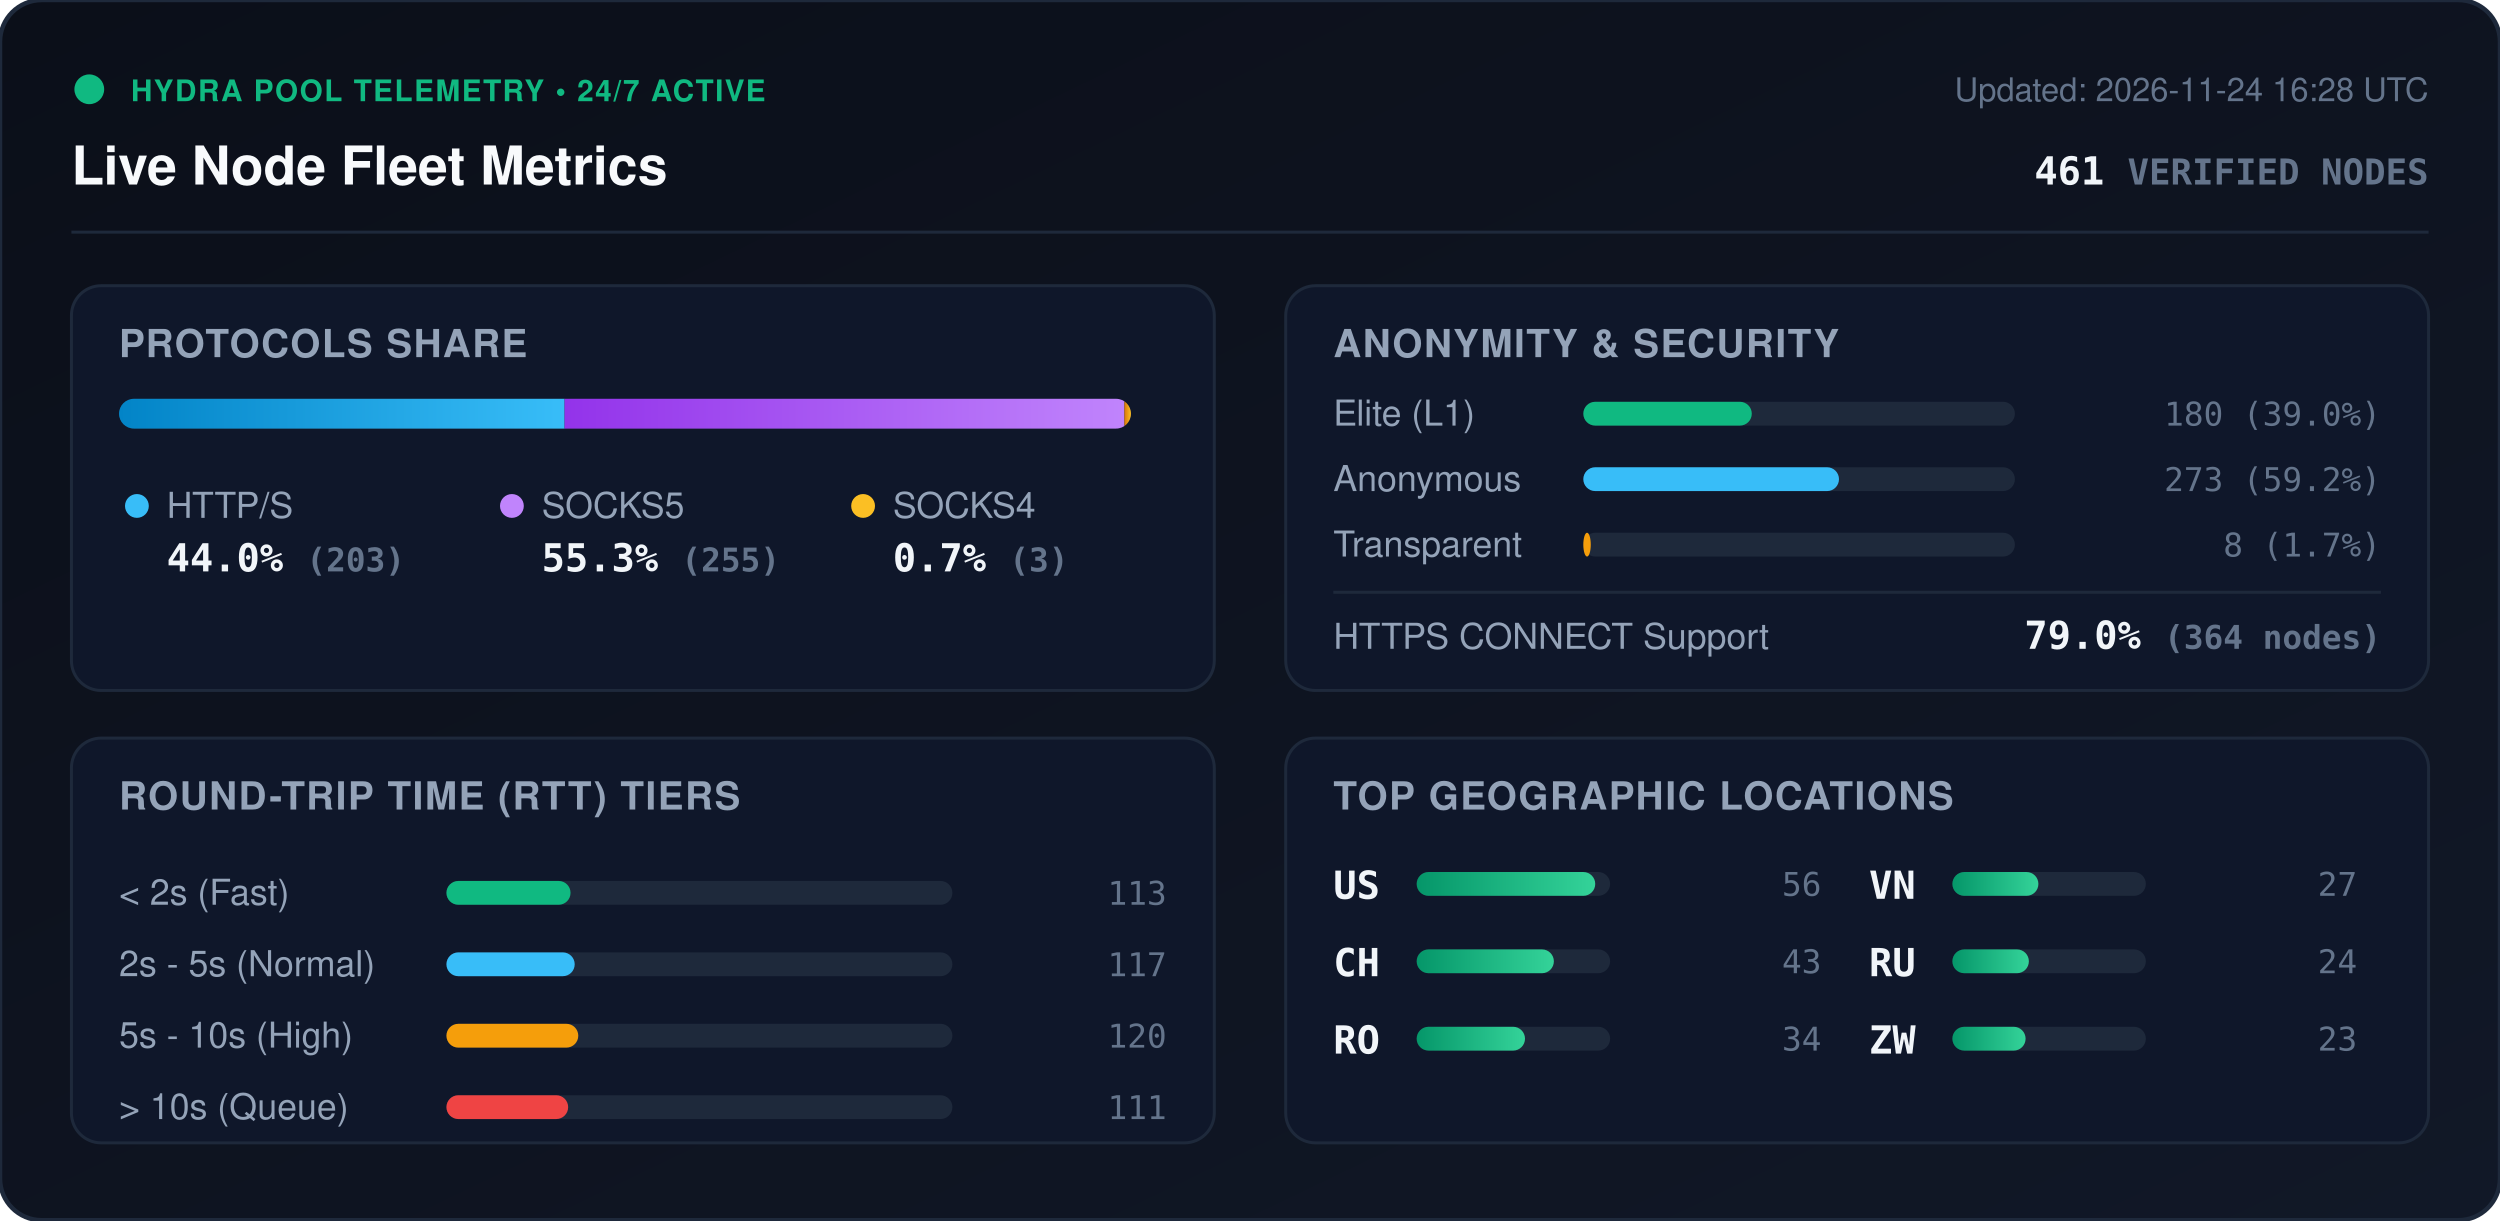
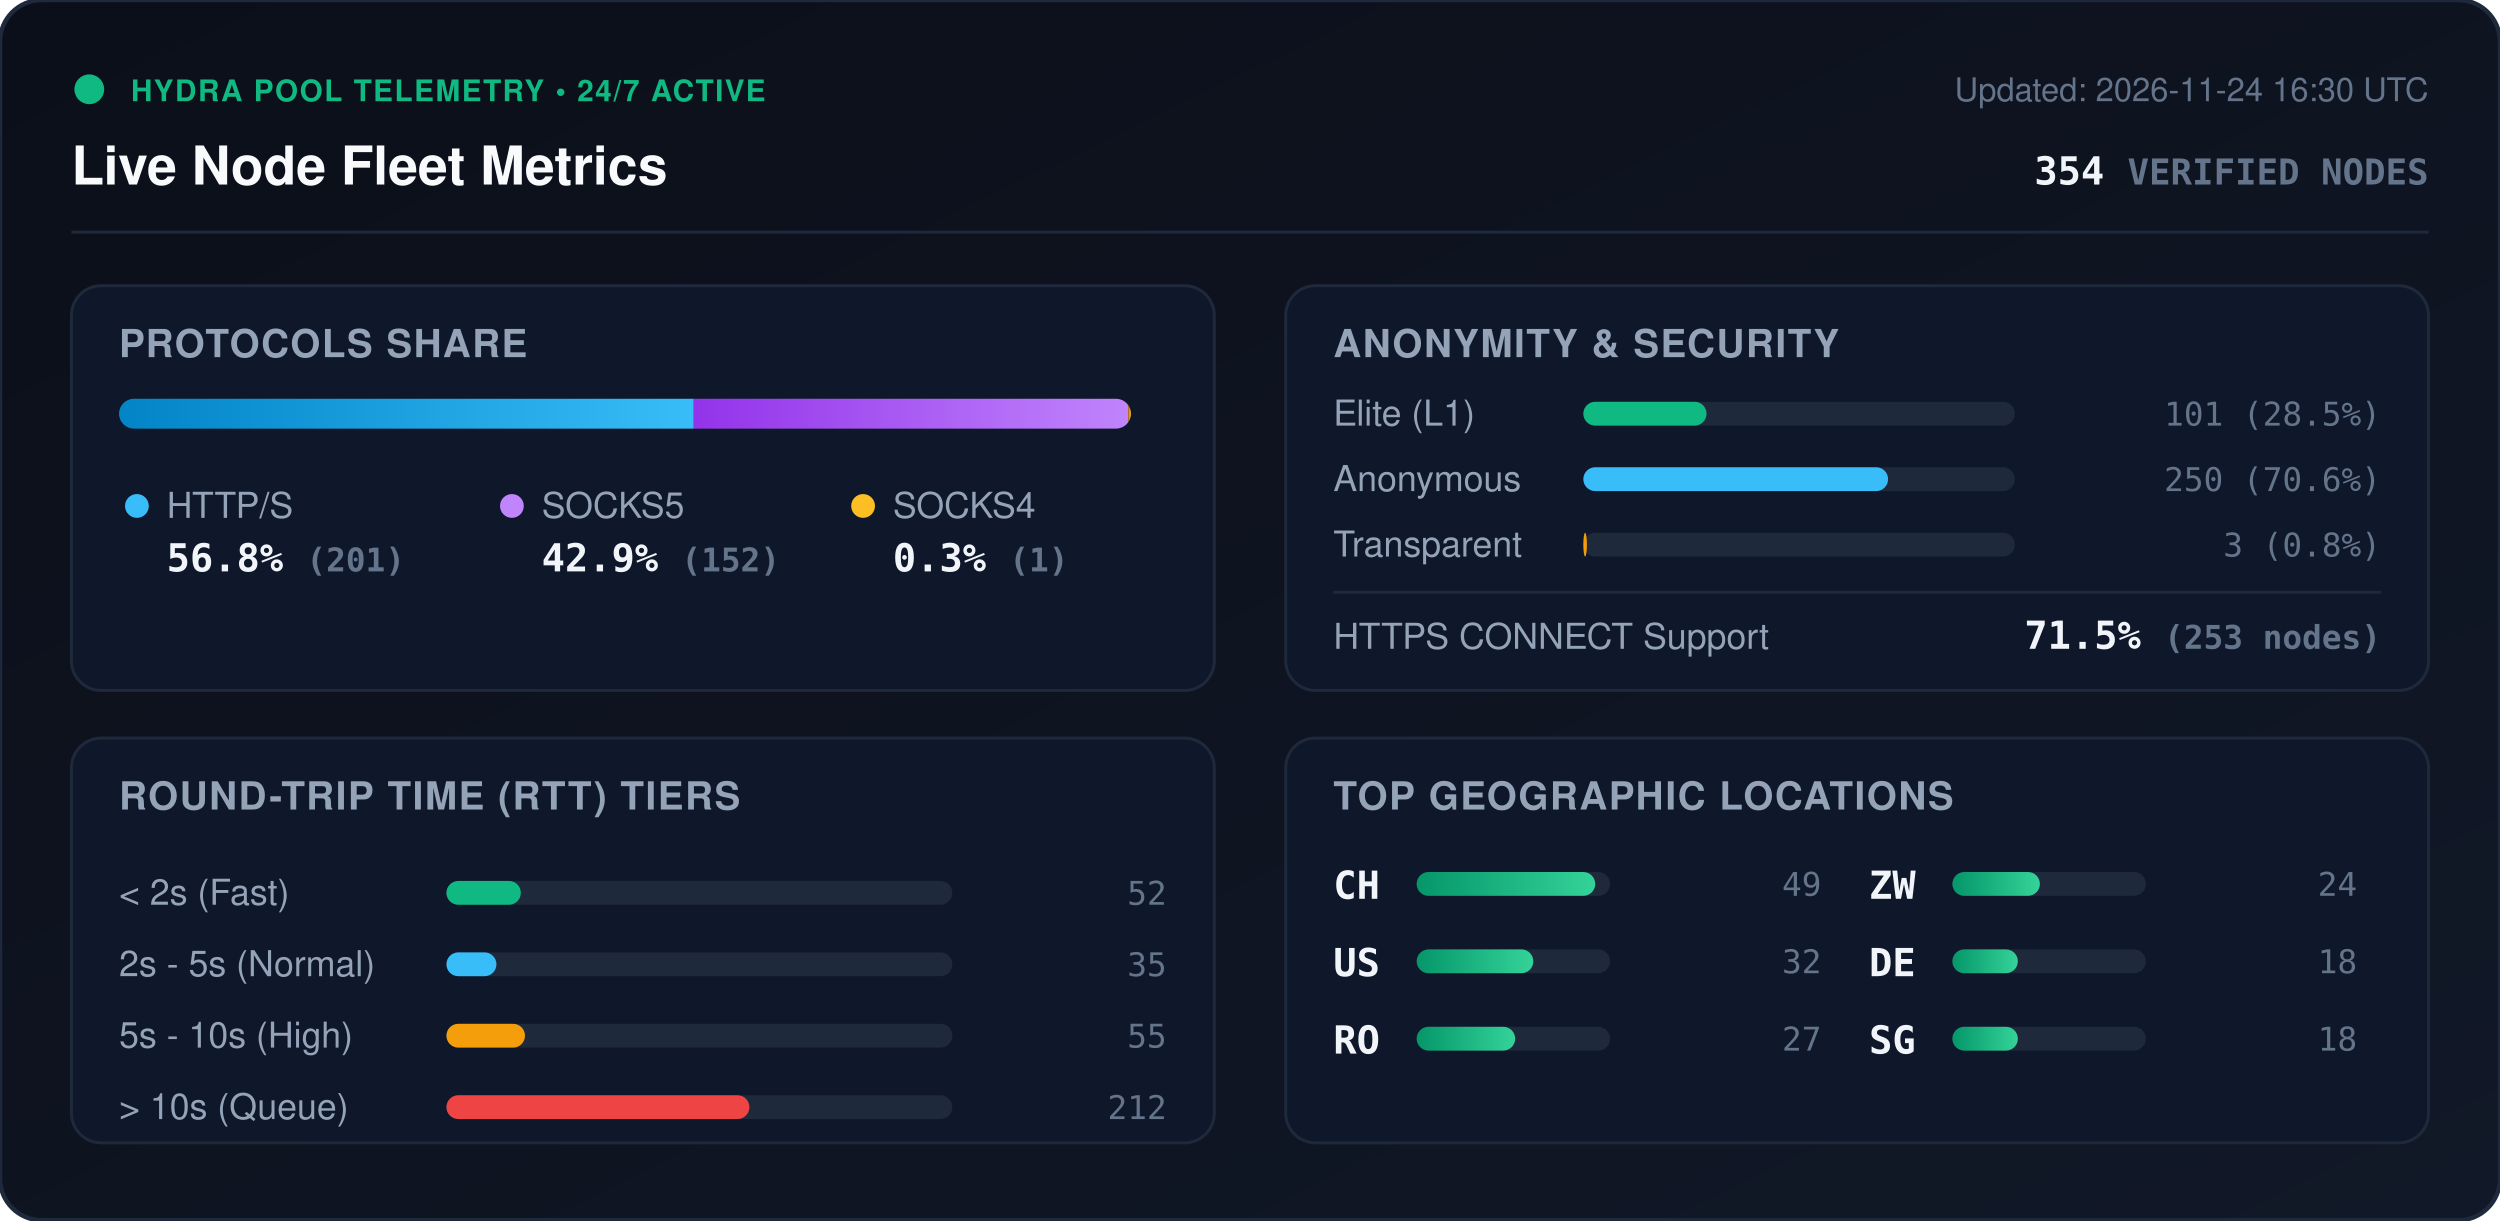
<svg xmlns="http://www.w3.org/2000/svg" viewBox="0 0 840 410" width="840" height="410" style="max-width: 100%; height: auto;">
  <defs>
    <linearGradient id="bg" x1="0%" y1="0%" x2="100%" y2="100%">
      <stop offset="0%" stop-color="#0b0f19" />
      <stop offset="100%" stop-color="#111827" />
    </linearGradient>
    <linearGradient id="bar-http" x1="0%" y1="0%" x2="100%" y2="0%">
      <stop offset="0%" stop-color="#0284c7" />
      <stop offset="100%" stop-color="#38bdf8" />
    </linearGradient>
    <linearGradient id="bar-socks5" x1="0%" y1="0%" x2="100%" y2="0%">
      <stop offset="0%" stop-color="#9333ea" />
      <stop offset="100%" stop-color="#c084fc" />
    </linearGradient>
    <linearGradient id="bar-socks4" x1="0%" y1="0%" x2="100%" y2="0%">
      <stop offset="0%" stop-color="#d97706" />
      <stop offset="100%" stop-color="#fbbf24" />
    </linearGradient>
    <linearGradient id="bar-green" x1="0%" y1="0%" x2="100%" y2="0%">
      <stop offset="0%" stop-color="#059669" />
      <stop offset="100%" stop-color="#34d399" />
    </linearGradient>
    <clipPath id="prog-track-clip">
      <rect width="340.0" height="10" rx="5" />
    </clipPath>
    <style>
      .title { font: 700 18px -apple-system, BlinkMacSystemFont, 'Segoe UI', Helvetica, Arial, sans-serif; fill: #f8fafc; }
      .sub { font: 500 11px -apple-system, BlinkMacSystemFont, 'Segoe UI', Helvetica, Arial, sans-serif; fill: #64748b; }
      .section-hdr { font: 600 13px -apple-system, BlinkMacSystemFont, 'Segoe UI', Helvetica, Arial, sans-serif; fill: #94a3b8; letter-spacing: 0.5px; }
      .metric-val { font: 700 13px -apple-system, BlinkMacSystemFont, 'Segoe UI', Helvetica, Arial, sans-serif; fill: #f1f5f9; }
      .metric-lbl { font: 500 12px -apple-system, BlinkMacSystemFont, 'Segoe UI', Helvetica, Arial, sans-serif; fill: #94a3b8; }
      .badge-txt { font: 700 10px -apple-system, BlinkMacSystemFont, 'Segoe UI', Helvetica, Arial, sans-serif; fill: #10b981; letter-spacing: 0.5px; }
      .mono { font-family: ui-monospace, SFMono-Regular, Menlo, Monaco, Consolas, monospace; }
      .pulse { animation: beacon 2s infinite ease-in-out; }
      @keyframes beacon { 0%, 100% { opacity: 1; } 50% { opacity: 0.35; } }
    </style>
  </defs>
  <rect width="840" height="410" rx="14" fill="url(#bg)" stroke="#1e293b" stroke-width="1.5" />
  <g transform="translate(24, 24)">
    <circle cx="6" cy="6" r="5" fill="#10b981" class="pulse" />
    <text x="20" y="10" class="badge-txt">HYDRA POOL TELEMETRY • 24/7 ACTIVE</text>
    <text x="0" y="38" class="title">Live Node Fleet Metrics</text>
-     <text x="792" y="10" text-anchor="end" class="sub">Updated: 2026-11-24 16:28 UTC</text>
-     <text x="792" y="38" text-anchor="end" class="metric-val mono" fill="#38bdf8">461 <tspan font-size="12" fill="#64748b">VERIFIED NODES</tspan>
+     <text x="792" y="10" text-anchor="end" class="sub">Updated: 2026-11-24 16:30 UTC</text>
+     <text x="792" y="38" text-anchor="end" class="metric-val mono" fill="#38bdf8">354 <tspan font-size="12" fill="#64748b">VERIFIED NODES</tspan>
    </text>
  </g>
  <line x1="24" y1="78" x2="816" y2="78" stroke="#1e293b" stroke-width="1" />
  <g transform="translate(24, 96)">
    <rect width="384" height="136" rx="10" fill="#0f172a" stroke="#1e293b" />
    <text x="16" y="24" class="section-hdr">PROTOCOLS SHARE</text>
    <g transform="translate(16, 38)">
      <rect width="340.0" height="10" rx="5" fill="#1e293b" />
      <g clip-path="url(#prog-track-clip)">
-         <rect x="0" width="149.7" height="10" fill="url(#bar-http)" />
-         <rect x="149.7" width="188.1" height="10" fill="url(#bar-socks5)" />
-         <rect x="337.8" width="2.2" height="10" fill="url(#bar-socks4)" />
+         <rect x="0" width="193.1" height="10" fill="url(#bar-http)" />
+         <rect x="193.1" width="146.0" height="10" fill="url(#bar-socks5)" />
+         <rect x="339.1" width="1.0" height="10" fill="url(#bar-socks4)" />
      </g>
    </g>
    <g transform="translate(16, 68)">
      <circle cx="6" cy="6" r="4" fill="#38bdf8" />
      <text x="16" y="10" class="metric-lbl">HTTP/S</text>
-       <text x="16" y="28" class="metric-val mono">44.0% <tspan font-size="11" fill="#64748b">(203)</tspan>
+       <text x="16" y="28" class="metric-val mono">56.8% <tspan font-size="11" fill="#64748b">(201)</tspan>
      </text>
      <circle cx="132" cy="6" r="4" fill="#c084fc" />
      <text x="142" y="10" class="metric-lbl">SOCKS5</text>
-       <text x="142" y="28" class="metric-val mono">55.3% <tspan font-size="11" fill="#64748b">(255)</tspan>
+       <text x="142" y="28" class="metric-val mono">42.9% <tspan font-size="11" fill="#64748b">(152)</tspan>
      </text>
      <circle cx="250" cy="6" r="4" fill="#fbbf24" />
      <text x="260" y="10" class="metric-lbl">SOCKS4</text>
-       <text x="260" y="28" class="metric-val mono">0.7% <tspan font-size="11" fill="#64748b">(3)</tspan>
+       <text x="260" y="28" class="metric-val mono">0.3% <tspan font-size="11" fill="#64748b">(1)</tspan>
      </text>
    </g>
  </g>
  <g transform="translate(432, 96)">
    <rect width="384" height="136" rx="10" fill="#0f172a" stroke="#1e293b" />
    <text x="16" y="24" class="section-hdr">ANONYMITY &amp; SECURITY</text>
    <text x="16" y="47" class="metric-lbl">Elite (L1)</text>
    <rect x="100" y="39" width="145.0" height="8" rx="4" fill="#1e293b" />
-     <rect x="100" y="39" width="56.6" height="8" rx="4" fill="#10b981" />
-     <text x="368" y="47" text-anchor="end" class="mono sub" fill="#e2e8f0">180 (39.0%)</text>
+     <rect x="100" y="39" width="41.4" height="8" rx="4" fill="#10b981" />
+     <text x="368" y="47" text-anchor="end" class="mono sub" fill="#e2e8f0">101 (28.5%)</text>
    <text x="16" y="69" class="metric-lbl">Anonymous</text>
    <rect x="100" y="61" width="145.0" height="8" rx="4" fill="#1e293b" />
-     <rect x="100" y="61" width="85.9" height="8" rx="4" fill="#38bdf8" />
-     <text x="368" y="69" text-anchor="end" class="mono sub" fill="#e2e8f0">273 (59.2%)</text>
+     <rect x="100" y="61" width="102.4" height="8" rx="4" fill="#38bdf8" />
+     <text x="368" y="69" text-anchor="end" class="mono sub" fill="#e2e8f0">250 (70.6%)</text>
    <text x="16" y="91" class="metric-lbl">Transparent</text>
    <rect x="100" y="83" width="145.0" height="8" rx="4" fill="#1e293b" />
-     <rect x="100" y="83" width="2.5" height="8" rx="4" fill="#f59e0b" />
-     <text x="368" y="91" text-anchor="end" class="mono sub" fill="#e2e8f0">8 (1.7%)</text>
+     <rect x="100" y="83" width="1.2" height="8" rx="4" fill="#f59e0b" />
+     <text x="368" y="91" text-anchor="end" class="mono sub" fill="#e2e8f0">3 (0.8%)</text>
    <line x1="16" y1="103" x2="368" y2="103" stroke="#1e293b" stroke-width="1" />
    <text x="16" y="122" class="metric-lbl">HTTPS CONNECT Support</text>
-     <text x="368" y="122" text-anchor="end" class="metric-val mono" fill="#34d399">79.0% <tspan font-size="11" fill="#64748b">(364 nodes)</tspan>
+     <text x="368" y="122" text-anchor="end" class="metric-val mono" fill="#34d399">71.5% <tspan font-size="11" fill="#64748b">(253 nodes)</tspan>
    </text>
  </g>
  <g transform="translate(24, 248)">
    <rect width="384" height="136" rx="10" fill="#0f172a" stroke="#1e293b" />
    <text x="16" y="24" class="section-hdr">ROUND-TRIP TIME (RTT) TIERS</text>
    <g transform="translate(16, 42)">
      <text x="0" y="14" class="metric-lbl">&lt; 2s (Fast)</text>
      <rect x="110" y="6" width="170" height="8" rx="4" fill="#1e293b" />
-       <rect x="110" y="6" width="41.7" height="8" rx="4" fill="#10b981" />
-       <text x="352" y="14" text-anchor="end" class="mono sub">113</text>
+       <rect x="110" y="6" width="25.0" height="8" rx="4" fill="#10b981" />
+       <text x="352" y="14" text-anchor="end" class="mono sub">52</text>
      <text x="0" y="38" class="metric-lbl">2s - 5s (Normal)</text>
      <rect x="110" y="30" width="170" height="8" rx="4" fill="#1e293b" />
-       <rect x="110" y="30" width="43.1" height="8" rx="4" fill="#38bdf8" />
-       <text x="352" y="38" text-anchor="end" class="mono sub">117</text>
+       <rect x="110" y="30" width="16.8" height="8" rx="4" fill="#38bdf8" />
+       <text x="352" y="38" text-anchor="end" class="mono sub">35</text>
      <text x="0" y="62" class="metric-lbl">5s - 10s (High)</text>
      <rect x="110" y="54" width="170" height="8" rx="4" fill="#1e293b" />
-       <rect x="110" y="54" width="44.3" height="8" rx="4" fill="#f59e0b" />
-       <text x="352" y="62" text-anchor="end" class="mono sub">120</text>
+       <rect x="110" y="54" width="26.4" height="8" rx="4" fill="#f59e0b" />
+       <text x="352" y="62" text-anchor="end" class="mono sub">55</text>
      <text x="0" y="86" class="metric-lbl">&gt; 10s (Queue)</text>
      <rect x="110" y="78" width="170" height="8" rx="4" fill="#1e293b" />
-       <rect x="110" y="78" width="40.9" height="8" rx="4" fill="#ef4444" />
-       <text x="352" y="86" text-anchor="end" class="mono sub">111</text>
+       <rect x="110" y="78" width="101.8" height="8" rx="4" fill="#ef4444" />
+       <text x="352" y="86" text-anchor="end" class="mono sub">212</text>
    </g>
  </g>
  <g transform="translate(432, 248)">
    <rect width="384" height="136" rx="10" fill="#0f172a" stroke="#1e293b" />
    <text x="16" y="24" class="section-hdr">TOP GEOGRAPHIC LOCATIONS</text>
    <g transform="translate(16, 42)">
      <g transform="translate(0, 0)">
+         <text x="0" y="12" class="mono metric-val" font-size="12">CH</text>
+         <rect x="28" y="3" width="65" height="8" rx="4" fill="#1e293b" />
+         <rect x="28" y="3" width="60.0" height="8" rx="4" fill="url(#bar-green)" />
+         <text x="164" y="11" text-anchor="end" class="mono sub">49</text>
+       </g>
+       <g transform="translate(0, 26)">
        <text x="0" y="12" class="mono metric-val" font-size="12">US</text>
        <rect x="28" y="3" width="65" height="8" rx="4" fill="#1e293b" />
-         <rect x="28" y="3" width="60.0" height="8" rx="4" fill="url(#bar-green)" />
-         <text x="164" y="11" text-anchor="end" class="mono sub">56</text>
-       </g>
-       <g transform="translate(0, 26)">
-         <text x="0" y="12" class="mono metric-val" font-size="12">CH</text>
-         <rect x="28" y="3" width="65" height="8" rx="4" fill="#1e293b" />
-         <rect x="28" y="3" width="46.1" height="8" rx="4" fill="url(#bar-green)" />
-         <text x="164" y="11" text-anchor="end" class="mono sub">43</text>
+         <rect x="28" y="3" width="39.2" height="8" rx="4" fill="url(#bar-green)" />
+         <text x="164" y="11" text-anchor="end" class="mono sub">32</text>
      </g>
      <g transform="translate(0, 52)">
        <text x="0" y="12" class="mono metric-val" font-size="12">RO</text>
        <rect x="28" y="3" width="65" height="8" rx="4" fill="#1e293b" />
-         <rect x="28" y="3" width="36.4" height="8" rx="4" fill="url(#bar-green)" />
-         <text x="164" y="11" text-anchor="end" class="mono sub">34</text>
+         <rect x="28" y="3" width="33.1" height="8" rx="4" fill="url(#bar-green)" />
+         <text x="164" y="11" text-anchor="end" class="mono sub">27</text>
      </g>
      <g transform="translate(180, 0)">
-         <text x="0" y="12" class="mono metric-val" font-size="12">VN</text>
+         <text x="0" y="12" class="mono metric-val" font-size="12">ZW</text>
        <rect x="28" y="3" width="65" height="8" rx="4" fill="#1e293b" />
-         <rect x="28" y="3" width="28.9" height="8" rx="4" fill="url(#bar-green)" />
-         <text x="164" y="11" text-anchor="end" class="mono sub">27</text>
+         <rect x="28" y="3" width="29.4" height="8" rx="4" fill="url(#bar-green)" />
+         <text x="164" y="11" text-anchor="end" class="mono sub">24</text>
      </g>
      <g transform="translate(180, 26)">
-         <text x="0" y="12" class="mono metric-val" font-size="12">RU</text>
+         <text x="0" y="12" class="mono metric-val" font-size="12">DE</text>
        <rect x="28" y="3" width="65" height="8" rx="4" fill="#1e293b" />
-         <rect x="28" y="3" width="25.7" height="8" rx="4" fill="url(#bar-green)" />
-         <text x="164" y="11" text-anchor="end" class="mono sub">24</text>
+         <rect x="28" y="3" width="22.0" height="8" rx="4" fill="url(#bar-green)" />
+         <text x="164" y="11" text-anchor="end" class="mono sub">18</text>
      </g>
      <g transform="translate(180, 52)">
-         <text x="0" y="12" class="mono metric-val" font-size="12">ZW</text>
+         <text x="0" y="12" class="mono metric-val" font-size="12">SG</text>
        <rect x="28" y="3" width="65" height="8" rx="4" fill="#1e293b" />
-         <rect x="28" y="3" width="24.6" height="8" rx="4" fill="url(#bar-green)" />
-         <text x="164" y="11" text-anchor="end" class="mono sub">23</text>
+         <rect x="28" y="3" width="22.0" height="8" rx="4" fill="url(#bar-green)" />
+         <text x="164" y="11" text-anchor="end" class="mono sub">18</text>
      </g>
    </g>
  </g>
</svg>
